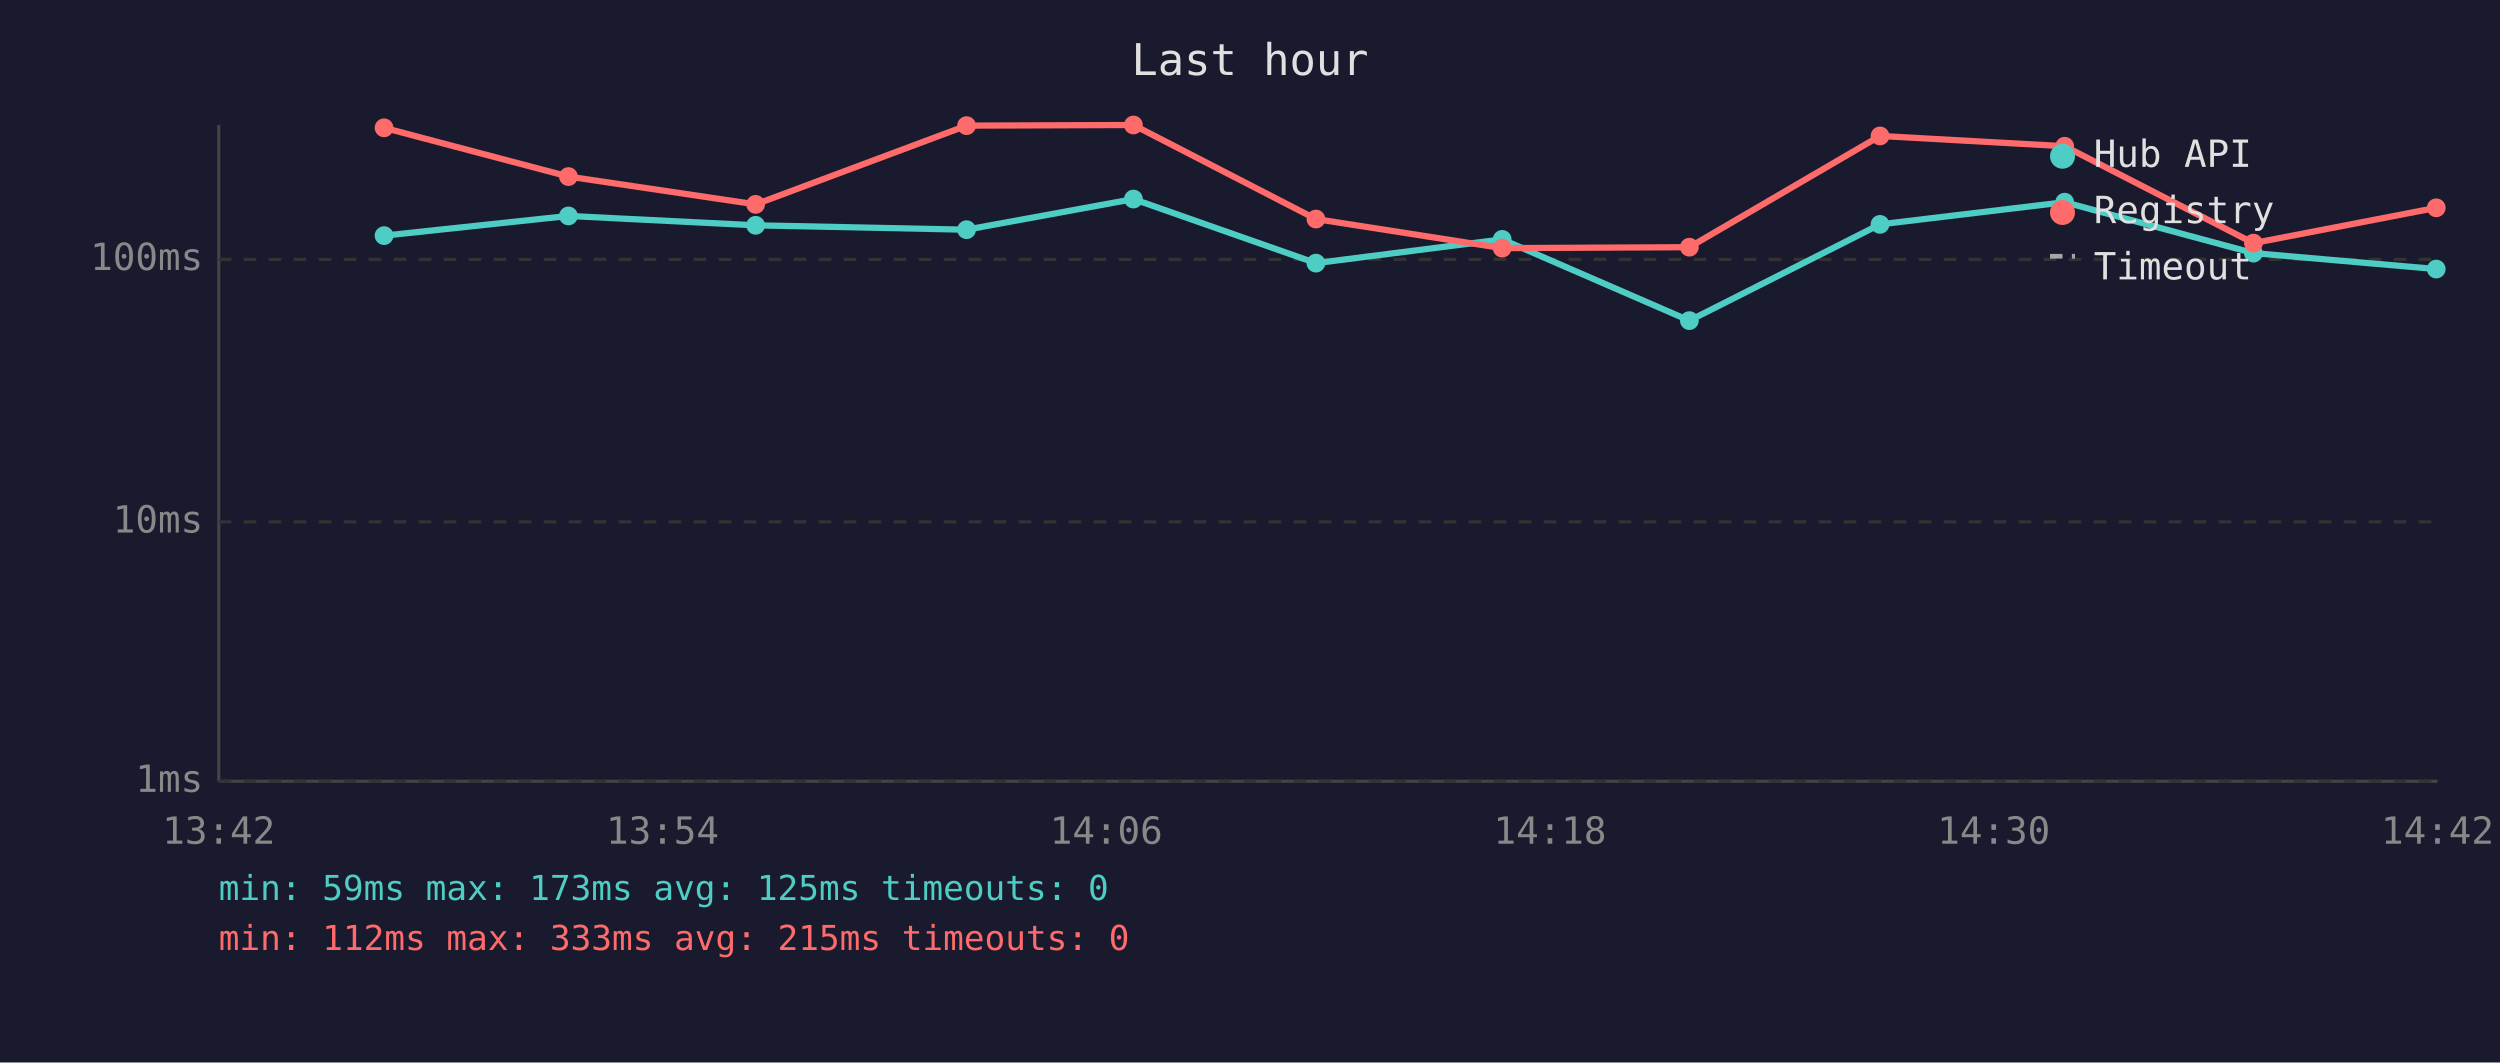
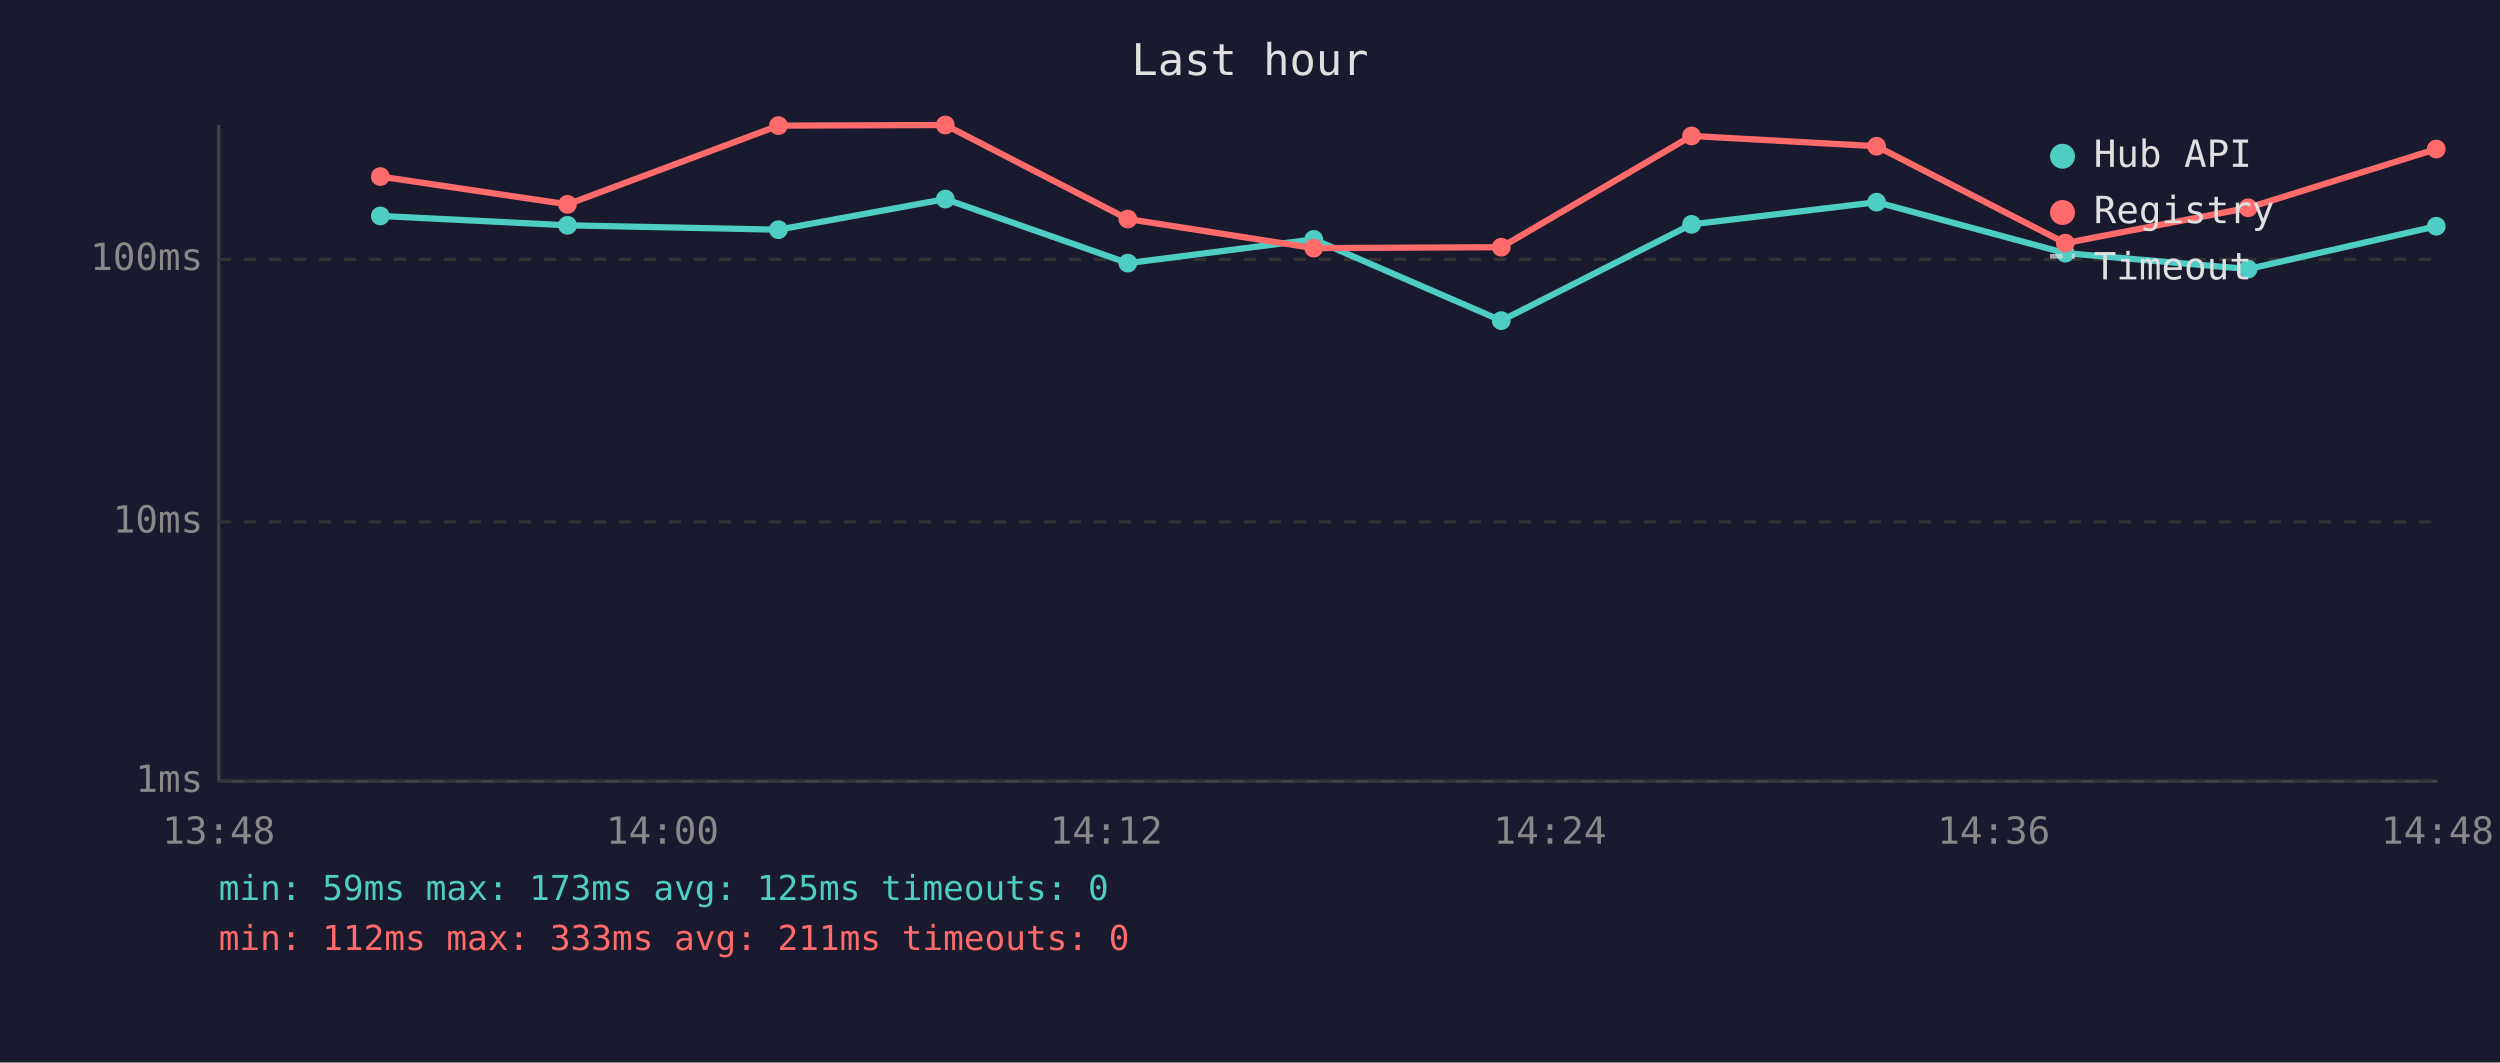
<svg xmlns="http://www.w3.org/2000/svg" viewBox="0 0 800 340" font-family="monospace" font-size="12">
  <rect width="800" height="340" fill="#1a1a2e" />
  <text x="400" y="24" fill="#e0e0e0" font-size="14" text-anchor="middle">Last hour</text>
  <line x1="70" y1="40" x2="70" y2="250" stroke="#444" stroke-width="1" />
  <line x1="70" y1="250" x2="780" y2="250" stroke="#444" stroke-width="1" />
  <line x1="70" y1="250" x2="780" y2="250" stroke="#333" stroke-width="1" stroke-dasharray="4" />
  <text x="65" y="250" fill="#888" text-anchor="end" dominant-baseline="middle">1ms</text>
  <line x1="70" y1="167" x2="780" y2="167" stroke="#333" stroke-width="1" stroke-dasharray="4" />
  <text x="65" y="167" fill="#888" text-anchor="end" dominant-baseline="middle">10ms</text>
  <line x1="70" y1="83" x2="780" y2="83" stroke="#333" stroke-width="1" stroke-dasharray="4" />
  <text x="65" y="83" fill="#888" text-anchor="end" dominant-baseline="middle">100ms</text>
-   <text x="70" y="270" fill="#888" text-anchor="middle">13:42</text>
-   <text x="212" y="270" fill="#888" text-anchor="middle">13:54</text>
-   <text x="354" y="270" fill="#888" text-anchor="middle">14:06</text>
-   <text x="496" y="270" fill="#888" text-anchor="middle">14:18</text>
-   <text x="638" y="270" fill="#888" text-anchor="middle">14:30</text>
-   <text x="780" y="270" fill="#888" text-anchor="middle">14:42</text>
-   <polyline points="122.9,75.4 181.9,69.1 241.8,72.1 309.3,73.5 362.7,63.7 421.1,84.2 480.7,76.6 540.6,102.6 601.6,71.8 660.7,64.7 721.1,81.0 779.6,86.1" fill="none" stroke="#4ecdc4" stroke-width="2" opacity="1" />
-   <circle cx="122.9" cy="75.4" r="3" fill="#4ecdc4" />
-   <circle cx="181.9" cy="69.1" r="3" fill="#4ecdc4" />
-   <circle cx="241.8" cy="72.1" r="3" fill="#4ecdc4" />
-   <circle cx="309.3" cy="73.5" r="3" fill="#4ecdc4" />
-   <circle cx="362.7" cy="63.7" r="3" fill="#4ecdc4" />
-   <circle cx="421.1" cy="84.2" r="3" fill="#4ecdc4" />
-   <circle cx="480.7" cy="76.6" r="3" fill="#4ecdc4" />
-   <circle cx="540.6" cy="102.6" r="3" fill="#4ecdc4" />
-   <circle cx="601.6" cy="71.8" r="3" fill="#4ecdc4" />
-   <circle cx="660.7" cy="64.7" r="3" fill="#4ecdc4" />
-   <circle cx="721.1" cy="81.0" r="3" fill="#4ecdc4" />
-   <circle cx="779.6" cy="86.1" r="3" fill="#4ecdc4" />
-   <polyline points="122.9,40.9 181.9,56.5 241.8,65.4 309.3,40.2 362.7,40.0 421.1,70.1 480.7,79.4 540.6,79.1 601.6,43.5 660.7,46.8 721.1,77.8 779.6,66.5" fill="none" stroke="#ff6b6b" stroke-width="2" opacity="1" />
-   <circle cx="122.9" cy="40.9" r="3" fill="#ff6b6b" />
-   <circle cx="181.9" cy="56.5" r="3" fill="#ff6b6b" />
-   <circle cx="241.8" cy="65.4" r="3" fill="#ff6b6b" />
-   <circle cx="309.3" cy="40.2" r="3" fill="#ff6b6b" />
-   <circle cx="362.7" cy="40.0" r="3" fill="#ff6b6b" />
-   <circle cx="421.1" cy="70.1" r="3" fill="#ff6b6b" />
-   <circle cx="480.7" cy="79.4" r="3" fill="#ff6b6b" />
-   <circle cx="540.6" cy="79.1" r="3" fill="#ff6b6b" />
-   <circle cx="601.6" cy="43.5" r="3" fill="#ff6b6b" />
-   <circle cx="660.7" cy="46.8" r="3" fill="#ff6b6b" />
-   <circle cx="721.1" cy="77.8" r="3" fill="#ff6b6b" />
-   <circle cx="779.6" cy="66.5" r="3" fill="#ff6b6b" />
+   <text x="70" y="270" fill="#888" text-anchor="middle">13:48</text>
+   <text x="212" y="270" fill="#888" text-anchor="middle">14:00</text>
+   <text x="354" y="270" fill="#888" text-anchor="middle">14:12</text>
+   <text x="496" y="270" fill="#888" text-anchor="middle">14:24</text>
+   <text x="638" y="270" fill="#888" text-anchor="middle">14:36</text>
+   <text x="780" y="270" fill="#888" text-anchor="middle">14:48</text>
+   <polyline points="121.7,69.1 181.6,72.1 249.1,73.5 302.5,63.7 360.9,84.2 420.4,76.6 480.4,102.6 541.3,71.8 600.5,64.7 660.9,81.0 719.4,86.1 779.6,72.4" fill="none" stroke="#4ecdc4" stroke-width="2" opacity="1" />
+   <circle cx="121.7" cy="69.1" r="3" fill="#4ecdc4" />
+   <circle cx="181.6" cy="72.1" r="3" fill="#4ecdc4" />
+   <circle cx="249.1" cy="73.5" r="3" fill="#4ecdc4" />
+   <circle cx="302.5" cy="63.7" r="3" fill="#4ecdc4" />
+   <circle cx="360.9" cy="84.2" r="3" fill="#4ecdc4" />
+   <circle cx="420.4" cy="76.6" r="3" fill="#4ecdc4" />
+   <circle cx="480.4" cy="102.6" r="3" fill="#4ecdc4" />
+   <circle cx="541.3" cy="71.8" r="3" fill="#4ecdc4" />
+   <circle cx="600.5" cy="64.7" r="3" fill="#4ecdc4" />
+   <circle cx="660.9" cy="81.0" r="3" fill="#4ecdc4" />
+   <circle cx="719.4" cy="86.1" r="3" fill="#4ecdc4" />
+   <circle cx="779.6" cy="72.4" r="3" fill="#4ecdc4" />
+   <polyline points="121.7,56.5 181.6,65.4 249.1,40.2 302.5,40.0 360.9,70.1 420.4,79.4 480.4,79.1 541.3,43.5 600.5,46.8 660.9,77.8 719.4,66.5 779.6,47.7" fill="none" stroke="#ff6b6b" stroke-width="2" opacity="1" />
+   <circle cx="121.7" cy="56.5" r="3" fill="#ff6b6b" />
+   <circle cx="181.6" cy="65.4" r="3" fill="#ff6b6b" />
+   <circle cx="249.1" cy="40.2" r="3" fill="#ff6b6b" />
+   <circle cx="302.5" cy="40.0" r="3" fill="#ff6b6b" />
+   <circle cx="360.9" cy="70.1" r="3" fill="#ff6b6b" />
+   <circle cx="420.4" cy="79.4" r="3" fill="#ff6b6b" />
+   <circle cx="480.4" cy="79.1" r="3" fill="#ff6b6b" />
+   <circle cx="541.3" cy="43.5" r="3" fill="#ff6b6b" />
+   <circle cx="600.5" cy="46.8" r="3" fill="#ff6b6b" />
+   <circle cx="660.9" cy="77.8" r="3" fill="#ff6b6b" />
+   <circle cx="719.4" cy="66.5" r="3" fill="#ff6b6b" />
+   <circle cx="779.6" cy="47.7" r="3" fill="#ff6b6b" />
  <circle cx="660" cy="50" r="4" fill="#4ecdc4" />
  <text x="670" y="50" fill="#e0e0e0" dominant-baseline="middle">Hub API</text>
  <circle cx="660" cy="68" r="4" fill="#ff6b6b" />
  <text x="670" y="68" fill="#e0e0e0" dominant-baseline="middle">Registry</text>
  <line x1="656" y1="82" x2="664" y2="82" stroke="#e0e0e0" stroke-width="1.5" stroke-dasharray="4,3" opacity="0.7" />
  <text x="670" y="86" fill="#e0e0e0" dominant-baseline="middle">Timeout</text>
  <text x="70" y="288" fill="#4ecdc4" font-size="11">min: 59ms  max: 173ms  avg: 125ms  timeouts: 0</text>
-   <text x="70" y="304" fill="#ff6b6b" font-size="11">min: 112ms  max: 333ms  avg: 215ms  timeouts: 0</text>
+   <text x="70" y="304" fill="#ff6b6b" font-size="11">min: 112ms  max: 333ms  avg: 211ms  timeouts: 0</text>
</svg>
